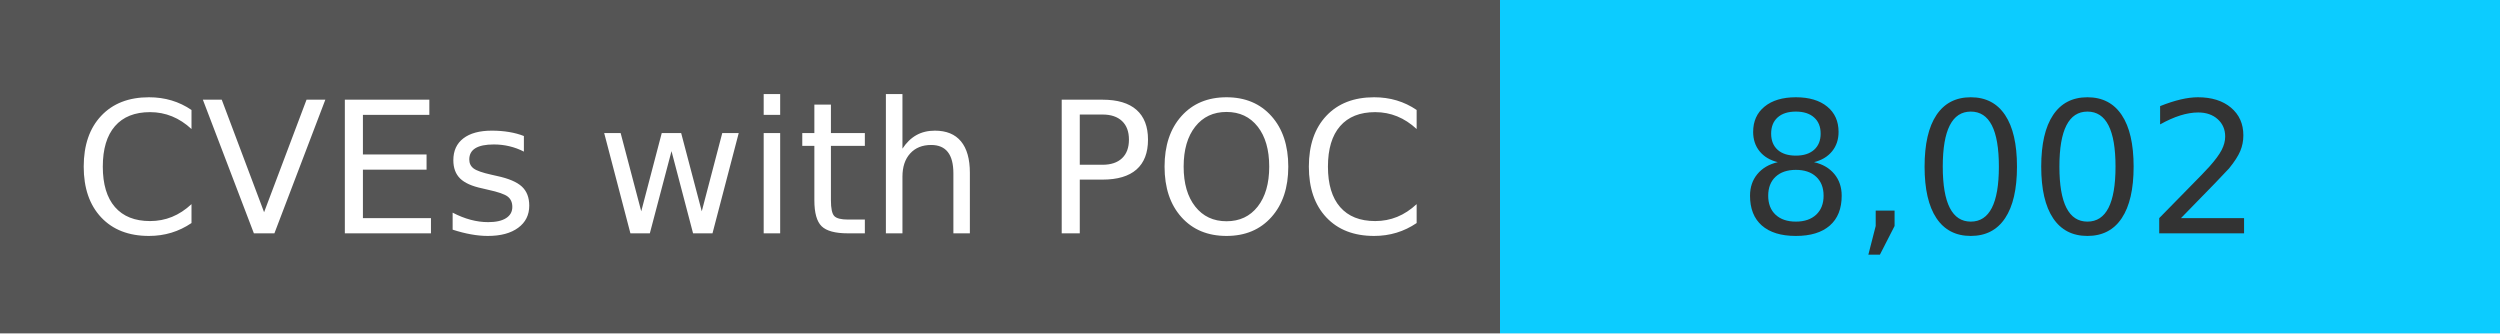
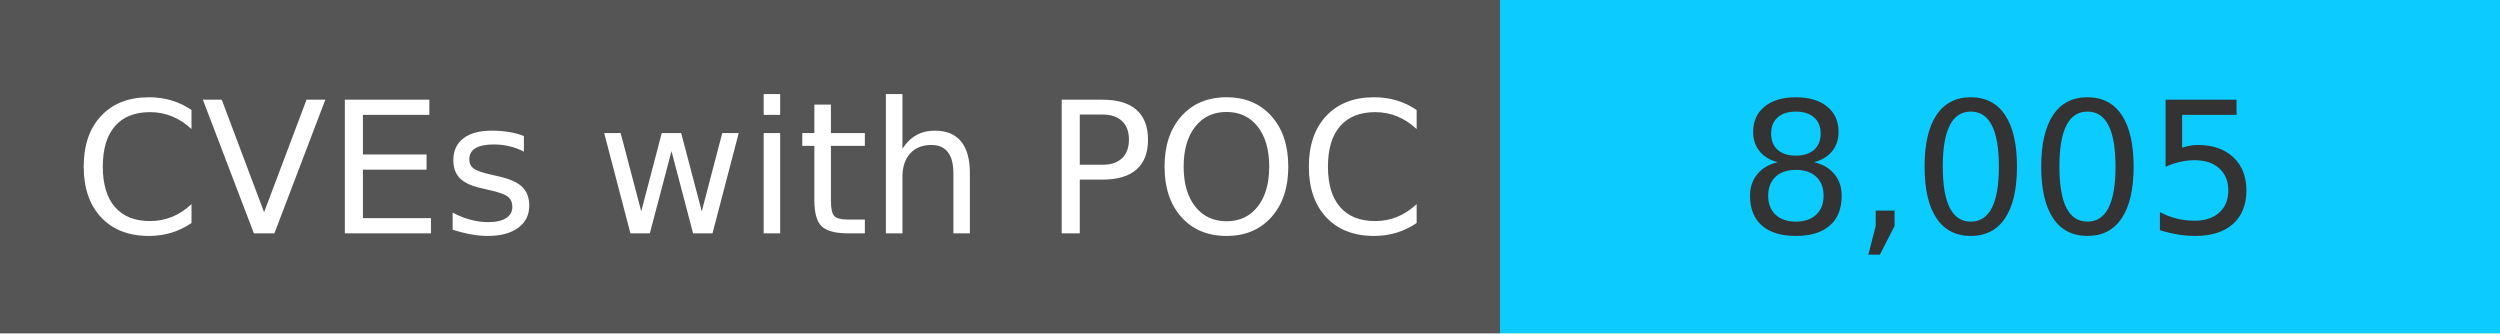
<svg xmlns="http://www.w3.org/2000/svg" width="150" height="20" role="img">
  <linearGradient id="s" x2="0" y2="100%">
    <stop offset="0" stop-color="#bbb" stop-opacity=".1" />
    <stop offset="1" stop-opacity=".1" />
  </linearGradient>
  <g>
    <rect width="90" height="20" fill="#555" />
    <rect x="90" width="267" height="20" fill="#0cccff" />
  </g>
  <g fill="#fff" text-anchor="middle" font-family="Verdana,Geneva,DejaVu Sans,sans-serif" text-rendering="geometricPrecision" font-size="110">
    <text x="450" y="140" transform="scale(.1)" fill="#fff">
            CVEs with POC
        </text>
    <text x="1200" y="140" transform="scale(.1)" fill="#333">
-             8,002
+             8,005
        </text>
  </g>
</svg>
